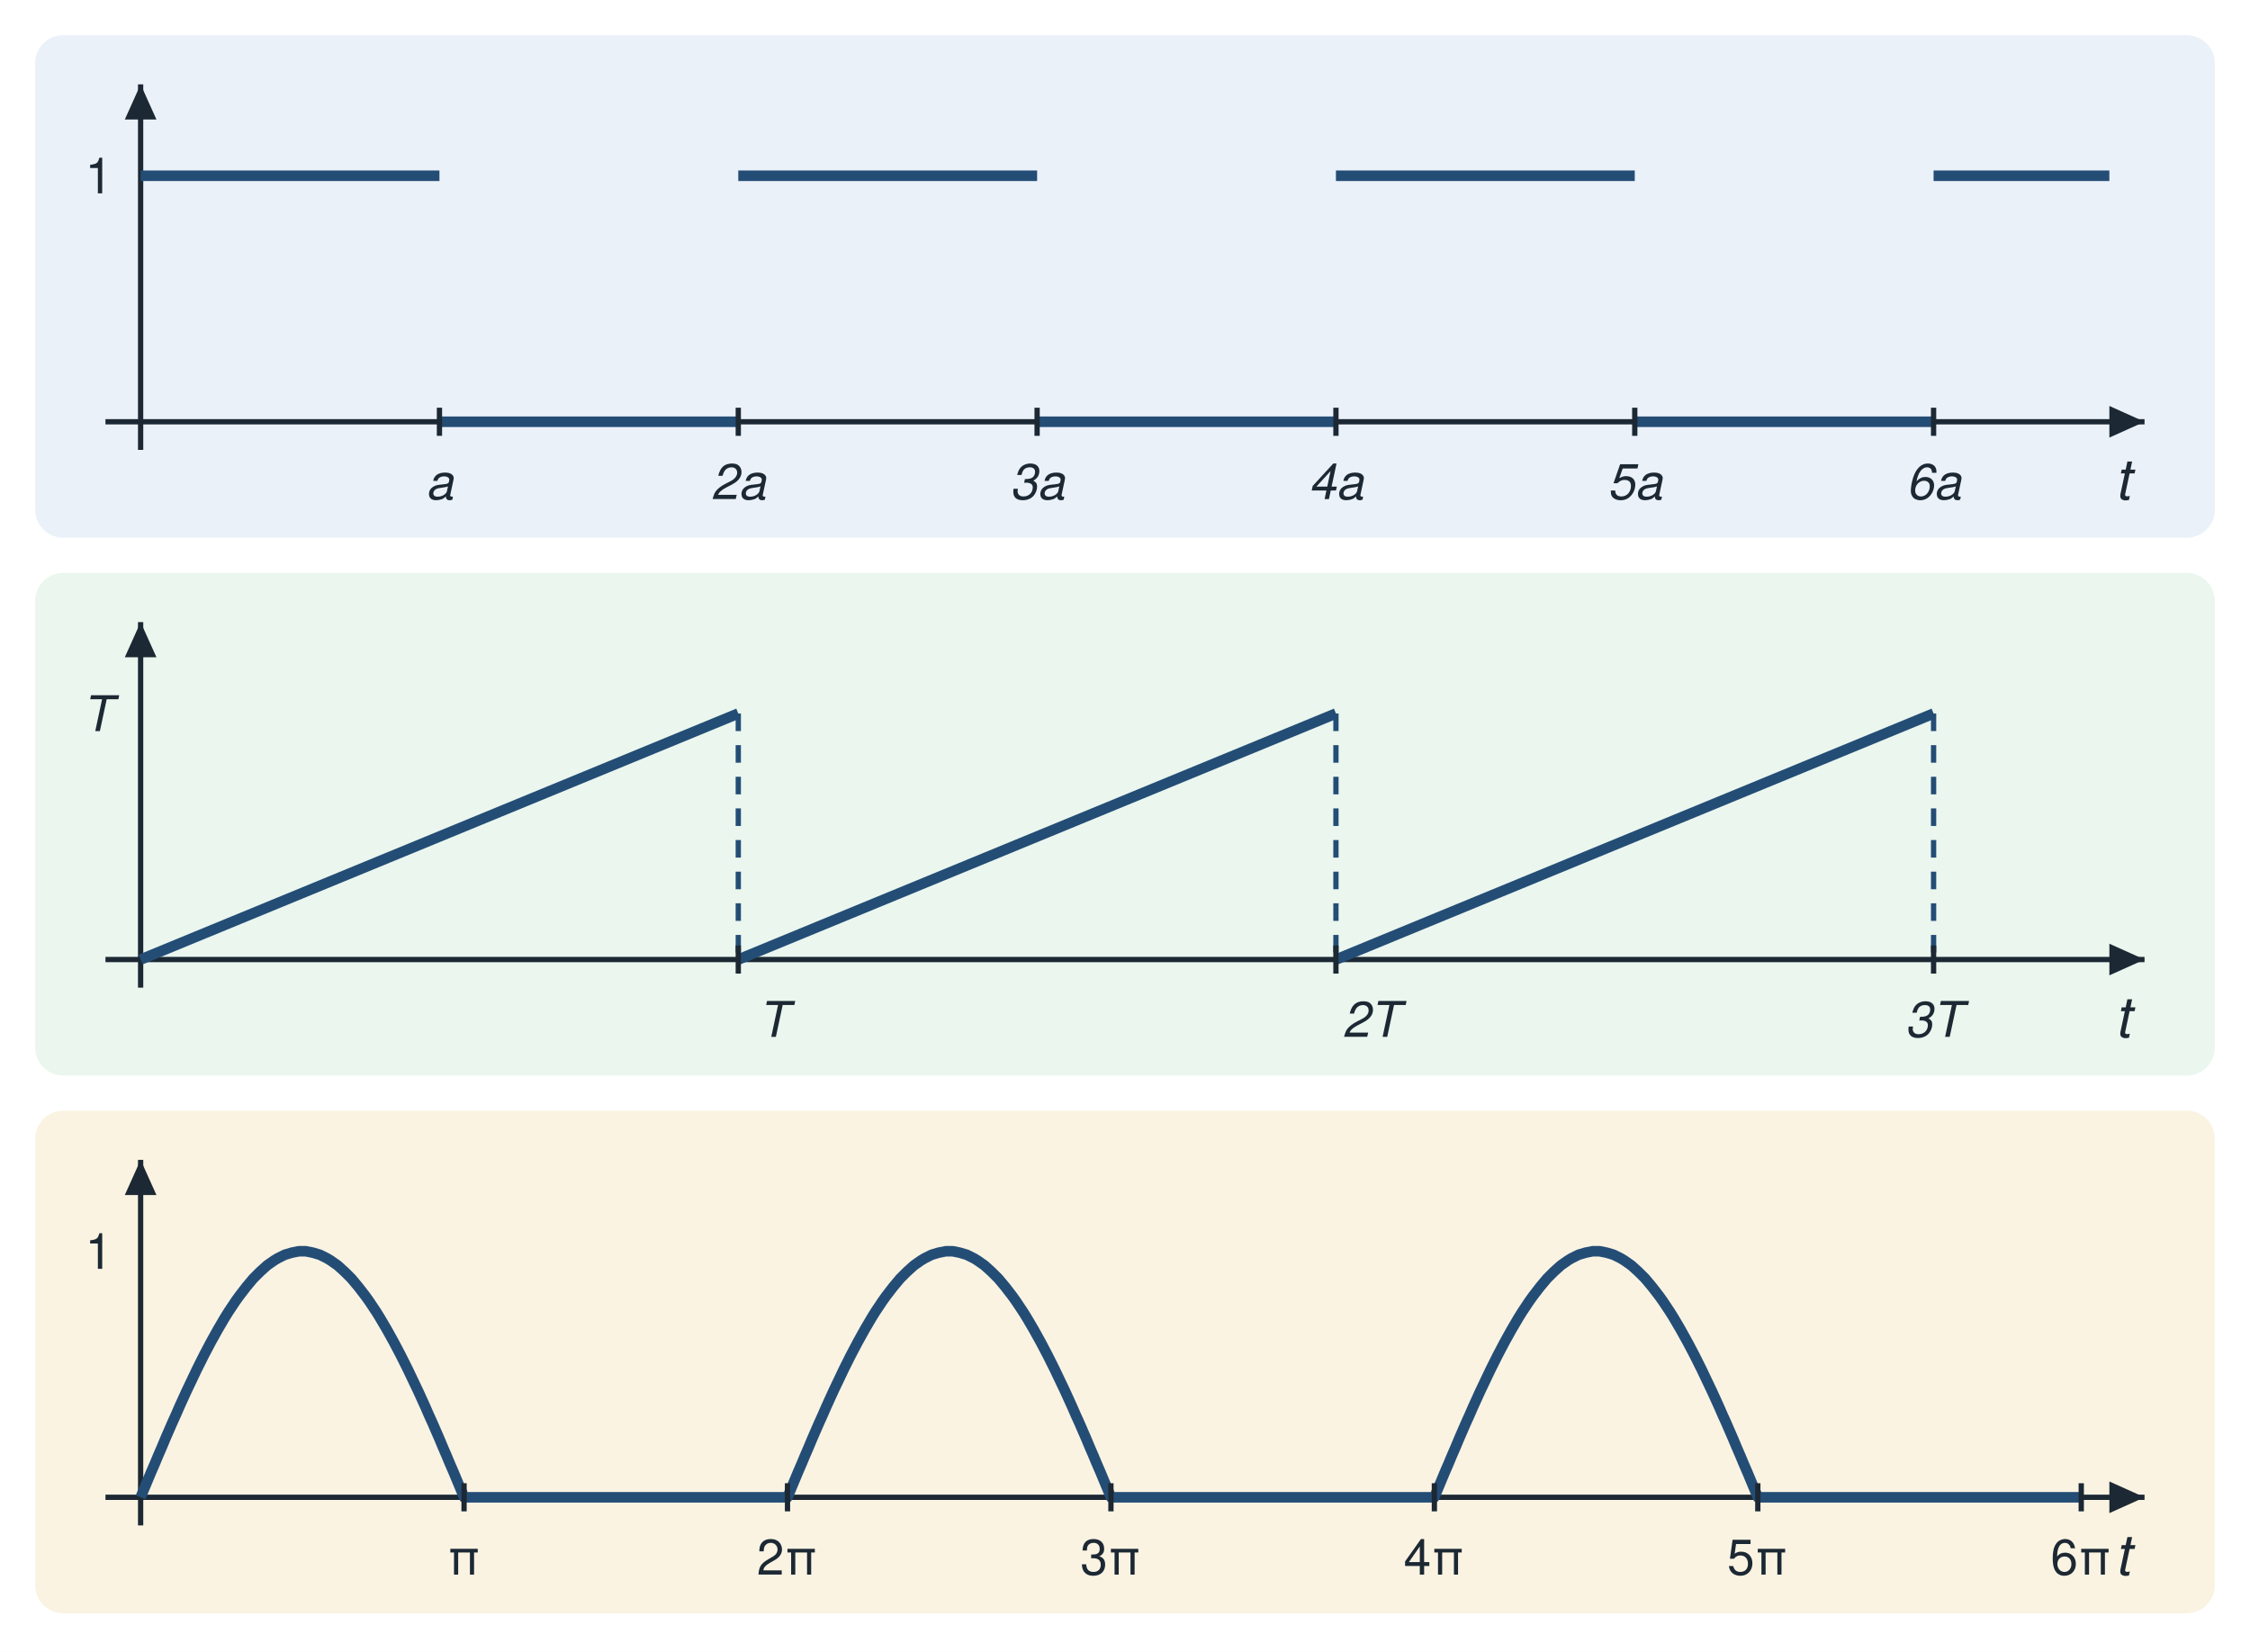
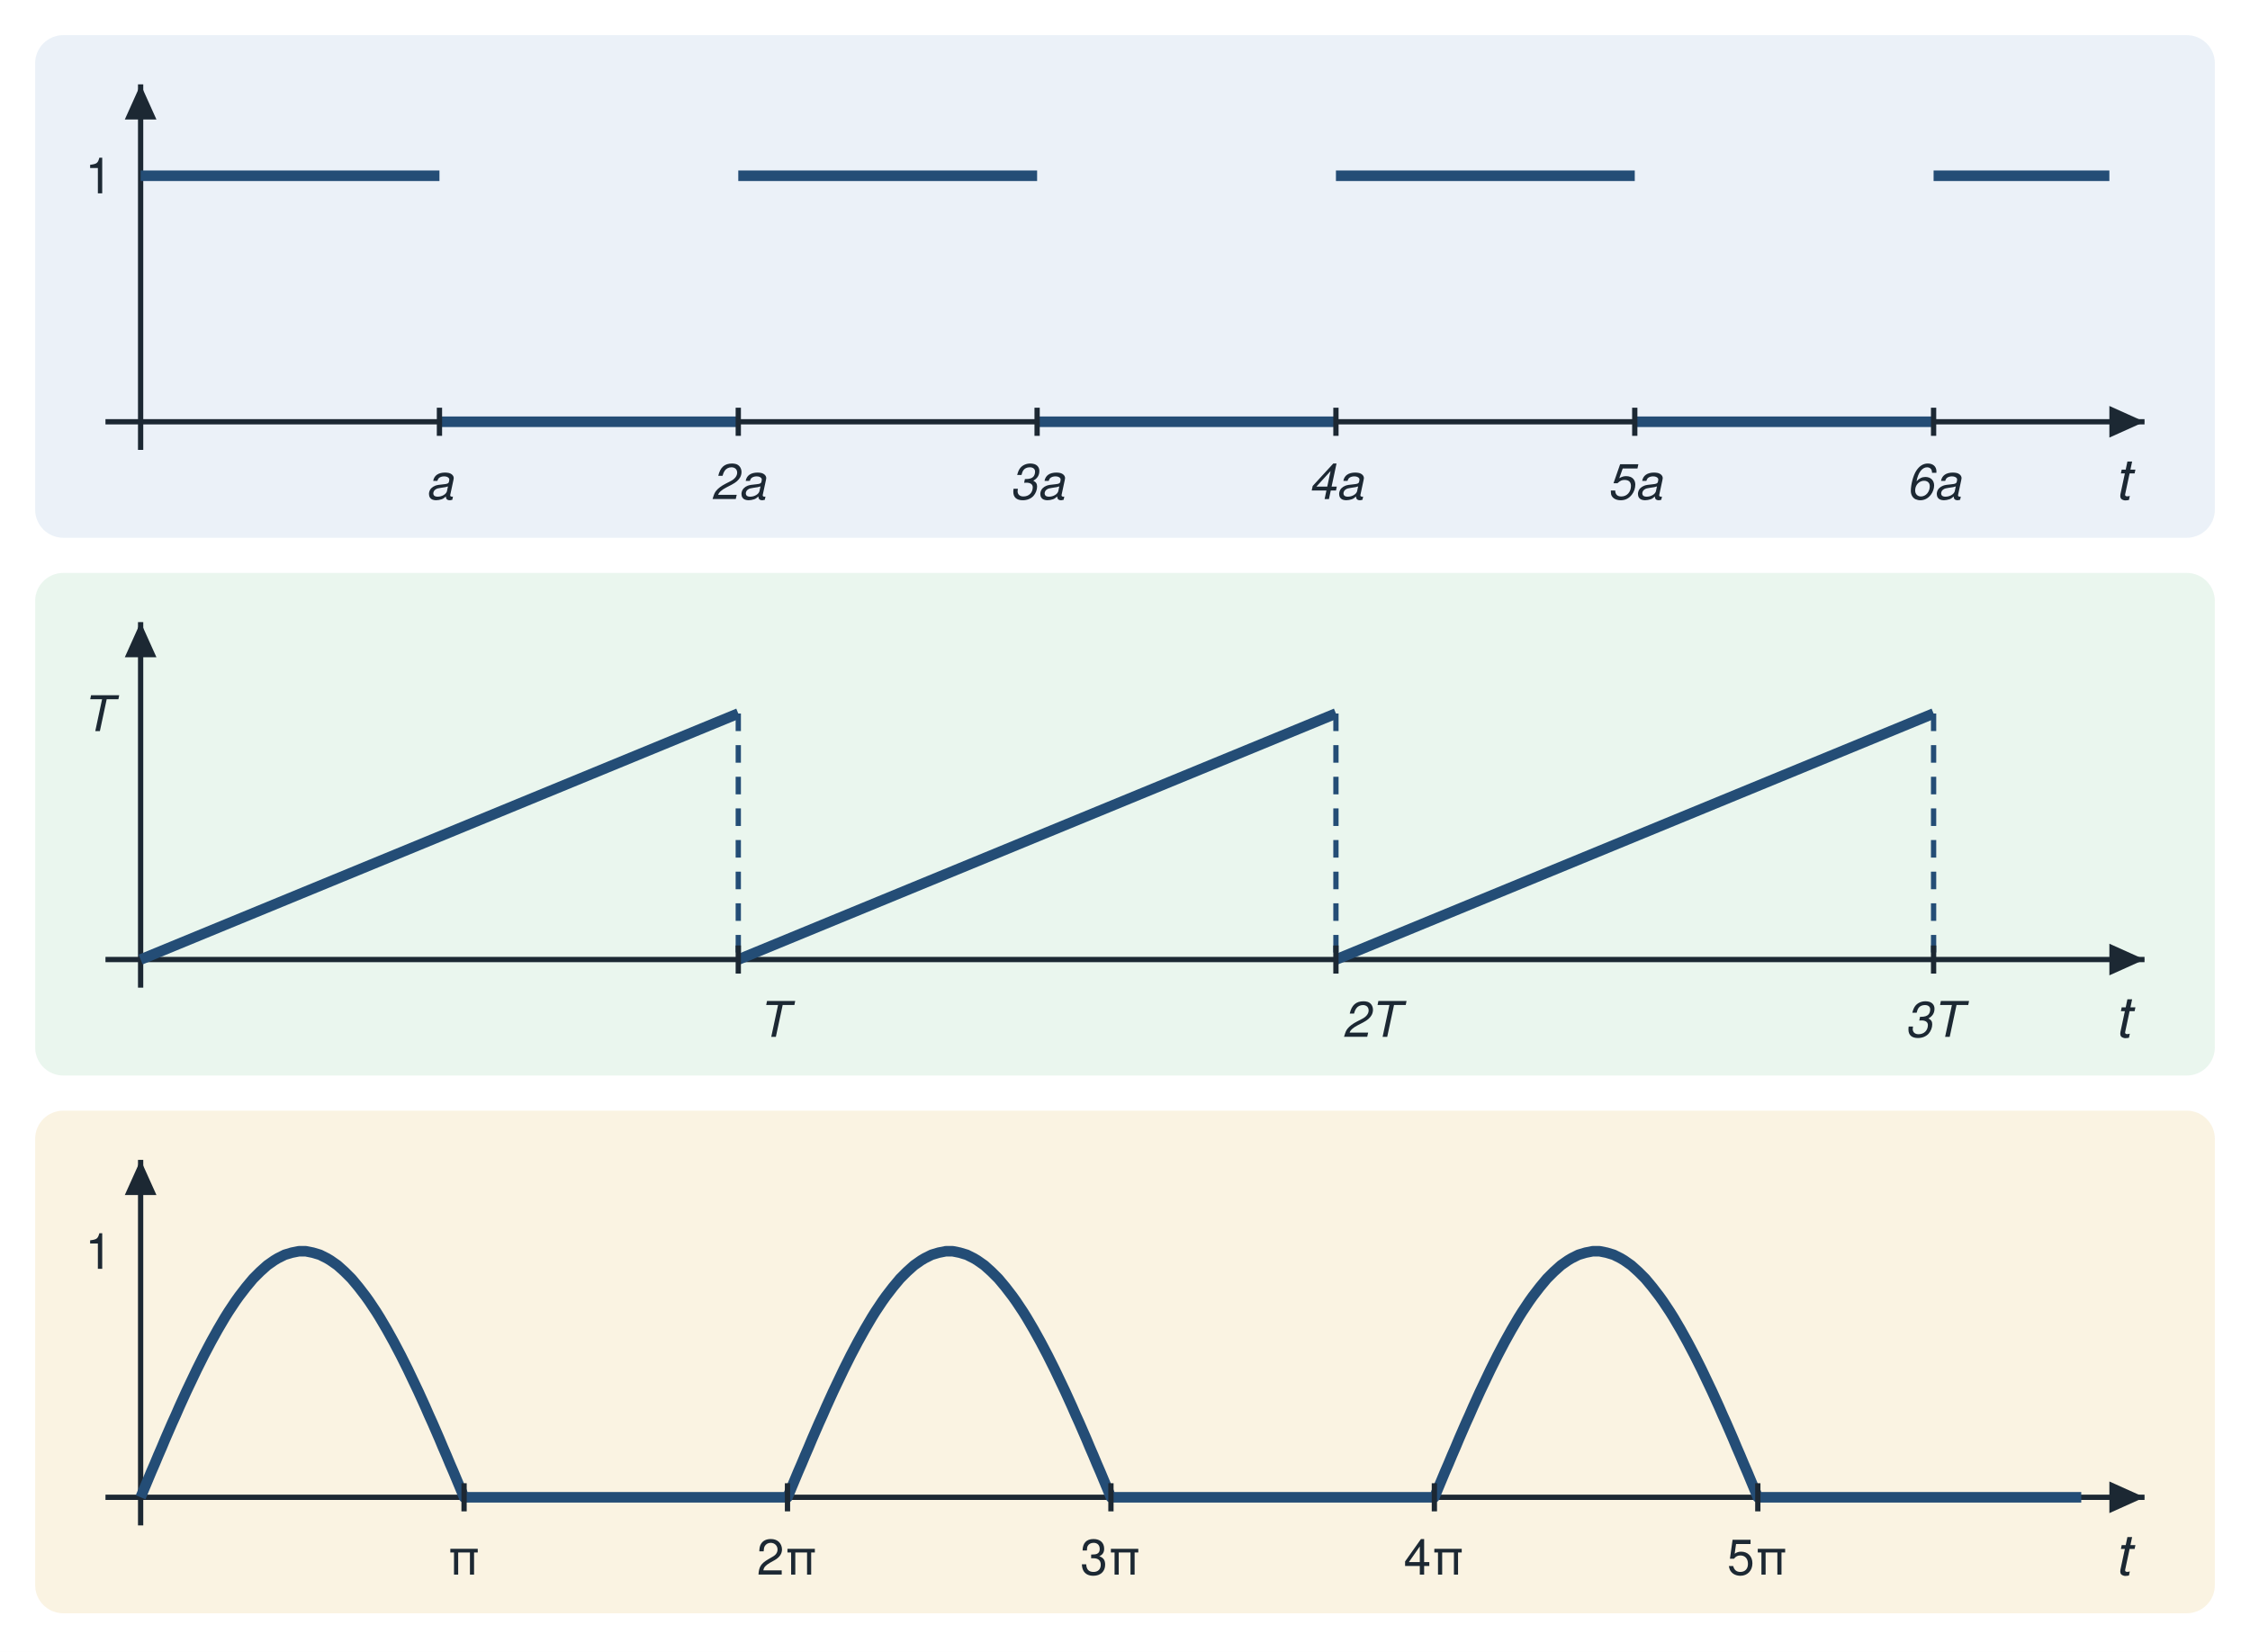
<svg xmlns="http://www.w3.org/2000/svg" width="640" height="470" viewBox="0 0 640 470">
  <rect x="0" y="0" width="640" height="470" fill="#ffffff" />
  <rect x="10" y="10" width="620" height="143" rx="8" fill="#dde8f3" opacity="0.6" />
  <line x1="30.0" y1="120.0" x2="610.0" y2="120.0" stroke="#1c2833" stroke-width="1.5" />
  <polygon points="610.0,120.0 600.0,115.5 600.0,124.5" fill="#1c2833" />
  <line x1="40.0" y1="128.0" x2="40.0" y2="24.0" stroke="#1c2833" stroke-width="1.5" />
  <polygon points="40.0,24.0 35.5,34.0 44.5,34.0" fill="#1c2833" />
  <text x="606.0" y="142.0" font-family="Helvetica, Arial, sans-serif" font-size="16" text-anchor="end" fill="#1c2833" font-style="italic">t</text>
  <path d="M40.0,50.0 L125.0,50.0" fill="none" stroke="#244d76" stroke-width="3" stroke-linejoin="round" />
  <path d="M125.0,120.0 L210.0,120.0" fill="none" stroke="#244d76" stroke-width="3" stroke-linejoin="round" />
  <path d="M210.0,50.0 L295.0,50.0" fill="none" stroke="#244d76" stroke-width="3" stroke-linejoin="round" />
  <path d="M295.0,120.0 L380.0,120.0" fill="none" stroke="#244d76" stroke-width="3" stroke-linejoin="round" />
  <path d="M380.0,50.0 L465.0,50.0" fill="none" stroke="#244d76" stroke-width="3" stroke-linejoin="round" />
  <path d="M465.0,120.0 L550.0,120.0" fill="none" stroke="#244d76" stroke-width="3" stroke-linejoin="round" />
  <path d="M550.0,50.0 L600.0,50.0" fill="none" stroke="#244d76" stroke-width="3" stroke-linejoin="round" />
  <line x1="125.0" y1="116.0" x2="125.0" y2="124.0" stroke="#1c2833" stroke-width="1.5" />
  <text x="125.0" y="142.0" font-family="Helvetica, Arial, sans-serif" font-size="14" text-anchor="middle" fill="#1c2833" font-style="italic">a</text>
  <line x1="210.0" y1="116.0" x2="210.0" y2="124.0" stroke="#1c2833" stroke-width="1.5" />
  <text x="210.0" y="142.0" font-family="Helvetica, Arial, sans-serif" font-size="14" text-anchor="middle" fill="#1c2833" font-style="italic">2a</text>
  <line x1="295.0" y1="116.0" x2="295.0" y2="124.0" stroke="#1c2833" stroke-width="1.5" />
  <text x="295.0" y="142.0" font-family="Helvetica, Arial, sans-serif" font-size="14" text-anchor="middle" fill="#1c2833" font-style="italic">3a</text>
  <line x1="380.0" y1="116.0" x2="380.0" y2="124.0" stroke="#1c2833" stroke-width="1.5" />
  <text x="380.0" y="142.0" font-family="Helvetica, Arial, sans-serif" font-size="14" text-anchor="middle" fill="#1c2833" font-style="italic">4a</text>
  <line x1="465.0" y1="116.0" x2="465.0" y2="124.0" stroke="#1c2833" stroke-width="1.5" />
  <text x="465.0" y="142.0" font-family="Helvetica, Arial, sans-serif" font-size="14" text-anchor="middle" fill="#1c2833" font-style="italic">5a</text>
  <line x1="550.0" y1="116.0" x2="550.0" y2="124.0" stroke="#1c2833" stroke-width="1.5" />
  <text x="550.0" y="142.0" font-family="Helvetica, Arial, sans-serif" font-size="14" text-anchor="middle" fill="#1c2833" font-style="italic">6a</text>
  <text x="32.0" y="55.0" font-family="Helvetica, Arial, sans-serif" font-size="14" text-anchor="end" fill="#1c2833">1</text>
  <rect x="10" y="163" width="620" height="143" rx="8" fill="#dcf0e3" opacity="0.6" />
  <line x1="30.0" y1="273.0" x2="610.0" y2="273.0" stroke="#1c2833" stroke-width="1.5" />
  <polygon points="610.0,273.0 600.0,268.5 600.0,277.5" fill="#1c2833" />
  <line x1="40.0" y1="281.0" x2="40.0" y2="177.0" stroke="#1c2833" stroke-width="1.5" />
  <polygon points="40.0,177.0 35.5,187.0 44.5,187.0" fill="#1c2833" />
  <text x="606.0" y="295.0" font-family="Helvetica, Arial, sans-serif" font-size="16" text-anchor="end" fill="#1c2833" font-style="italic">t</text>
  <path d="M40.0,273.0 L210.0,203.0" fill="none" stroke="#244d76" stroke-width="3" stroke-linejoin="round" />
  <line x1="210.0" y1="203.0" x2="210.0" y2="273.0" stroke="#244d76" stroke-width="1.5" stroke-dasharray="5,4" />
  <path d="M210.0,273.0 L380.0,203.0" fill="none" stroke="#244d76" stroke-width="3" stroke-linejoin="round" />
  <line x1="380.0" y1="203.0" x2="380.0" y2="273.0" stroke="#244d76" stroke-width="1.5" stroke-dasharray="5,4" />
  <path d="M380.0,273.0 L550.0,203.0" fill="none" stroke="#244d76" stroke-width="3" stroke-linejoin="round" />
  <line x1="550.0" y1="203.0" x2="550.0" y2="273.0" stroke="#244d76" stroke-width="1.5" stroke-dasharray="5,4" />
  <line x1="210.0" y1="269.0" x2="210.0" y2="277.0" stroke="#1c2833" stroke-width="1.5" />
  <text x="220.0" y="295.0" font-family="Helvetica, Arial, sans-serif" font-size="14" text-anchor="middle" fill="#1c2833" font-style="italic">T</text>
  <line x1="380.0" y1="269.0" x2="380.0" y2="277.0" stroke="#1c2833" stroke-width="1.5" />
  <text x="390.0" y="295.0" font-family="Helvetica, Arial, sans-serif" font-size="14" text-anchor="middle" fill="#1c2833" font-style="italic">2T</text>
  <line x1="550.0" y1="269.0" x2="550.0" y2="277.0" stroke="#1c2833" stroke-width="1.5" />
  <text x="550.0" y="295.0" font-family="Helvetica, Arial, sans-serif" font-size="14" text-anchor="middle" fill="#1c2833" font-style="italic">3T</text>
  <text x="32.0" y="208.0" font-family="Helvetica, Arial, sans-serif" font-size="14" text-anchor="end" fill="#1c2833" font-style="italic">T</text>
  <rect x="10" y="316" width="620" height="143" rx="8" fill="#f7ebcf" opacity="0.6" />
  <line x1="30.0" y1="426.0" x2="610.0" y2="426.0" stroke="#1c2833" stroke-width="1.5" />
  <polygon points="610.0,426.0 600.0,421.5 600.0,430.5" fill="#1c2833" />
  <line x1="40.0" y1="434.0" x2="40.0" y2="330.0" stroke="#1c2833" stroke-width="1.5" />
  <polygon points="40.0,330.0 35.5,340.0 44.5,340.0" fill="#1c2833" />
  <text x="606.0" y="448.0" font-family="Helvetica, Arial, sans-serif" font-size="16" text-anchor="end" fill="#1c2833" font-style="italic">t</text>
  <path d="M40.0,426.0 L41.0,423.6 L42.0,421.2 L43.0,418.8 L44.0,416.5 L45.0,414.1 L46.0,411.8 L47.0,409.4 L48.0,407.1 L49.0,404.8 L50.0,402.6 L51.0,400.3 L52.0,398.1 L53.0,395.9 L54.0,393.8 L55.0,391.7 L56.0,389.6 L57.0,387.6 L58.0,385.6 L59.0,383.7 L60.0,381.8 L61.0,380.0 L62.0,378.2 L63.0,376.5 L64.0,374.8 L65.0,373.2 L66.0,371.7 L67.0,370.2 L68.0,368.8 L69.0,367.5 L70.0,366.2 L71.0,365.0 L72.0,363.8 L73.0,362.8 L74.0,361.8 L75.0,360.9 L76.0,360.0 L77.0,359.3 L78.0,358.6 L79.0,358.0 L80.0,357.5 L81.0,357.0 L82.0,356.7 L83.0,356.4 L84.0,356.2 L85.0,356.0 L86.0,356.0 L87.0,356.0 L88.0,356.2 L89.0,356.4 L90.0,356.7 L91.0,357.0 L92.0,357.5 L93.0,358.0 L94.0,358.6 L95.0,359.3 L96.0,360.0 L97.0,360.9 L98.0,361.8 L99.0,362.8 L100.0,363.8 L101.0,365.0 L102.0,366.2 L103.0,367.5 L104.0,368.8 L105.0,370.2 L106.0,371.7 L107.0,373.2 L108.0,374.8 L109.0,376.5 L110.0,378.2 L111.0,380.0 L112.0,381.8 L113.0,383.7 L114.0,385.6 L115.0,387.6 L116.0,389.6 L117.0,391.7 L118.0,393.8 L119.0,395.9 L120.0,398.1 L121.0,400.3 L122.0,402.6 L123.0,404.8 L124.0,407.1 L125.0,409.4 L126.0,411.8 L127.0,414.1 L128.0,416.5 L129.0,418.8 L130.0,421.2 L131.0,423.6 L132.0,426.0 L133.0,426.0 L134.0,426.0 L135.0,426.0 L136.0,426.0 L137.0,426.0 L138.0,426.0 L139.0,426.0 L140.0,426.0 L141.0,426.0 L142.0,426.0 L143.0,426.0 L144.0,426.0 L145.0,426.0 L146.0,426.0 L147.0,426.0 L148.0,426.0 L149.0,426.0 L150.0,426.0 L151.0,426.0 L152.0,426.0 L153.0,426.0 L154.0,426.0 L155.0,426.0 L156.0,426.0 L157.0,426.0 L158.0,426.0 L159.0,426.0 L160.0,426.0 L161.0,426.0 L162.0,426.0 L163.0,426.0 L164.0,426.0 L165.0,426.0 L166.0,426.0 L167.0,426.0 L168.0,426.0 L169.0,426.0 L170.0,426.0 L171.0,426.0 L172.0,426.0 L173.0,426.0 L174.0,426.0 L175.0,426.0 L176.0,426.0 L177.0,426.0 L178.0,426.0 L179.0,426.0 L180.0,426.0 L181.0,426.0 L182.0,426.0 L183.0,426.0 L184.0,426.0 L185.0,426.0 L186.0,426.0 L187.0,426.0 L188.0,426.0 L189.0,426.0 L190.0,426.0 L191.0,426.0 L192.0,426.0 L193.0,426.0 L194.0,426.0 L195.0,426.0 L196.0,426.0 L197.0,426.0 L198.0,426.0 L199.0,426.0 L200.0,426.0 L201.0,426.0 L202.0,426.0 L203.0,426.0 L204.0,426.0 L205.0,426.0 L206.0,426.0 L207.0,426.0 L208.0,426.0 L209.0,426.0 L210.0,426.0 L211.0,426.0 L212.0,426.0 L213.0,426.0 L214.0,426.0 L215.0,426.0 L216.0,426.0 L217.0,426.0 L218.0,426.0 L219.0,426.0 L220.0,426.0 L221.0,426.0 L222.0,426.0 L223.0,426.0 L224.0,426.0 L225.0,423.6 L226.0,421.2 L227.0,418.8 L228.0,416.5 L229.0,414.1 L230.0,411.8 L231.0,409.4 L232.0,407.1 L233.0,404.8 L234.0,402.6 L235.0,400.3 L236.0,398.1 L237.0,395.9 L238.0,393.8 L239.0,391.7 L240.0,389.6 L241.0,387.6 L242.0,385.6 L243.0,383.7 L244.0,381.8 L245.0,380.0 L246.0,378.2 L247.0,376.5 L248.0,374.8 L249.0,373.2 L250.0,371.7 L251.0,370.2 L252.0,368.8 L253.0,367.5 L254.0,366.2 L255.0,365.0 L256.0,363.8 L257.0,362.8 L258.0,361.8 L259.0,360.9 L260.0,360.0 L261.0,359.3 L262.0,358.6 L263.0,358.0 L264.0,357.5 L265.0,357.0 L266.0,356.7 L267.0,356.4 L268.0,356.2 L269.0,356.0 L270.0,356.0 L271.0,356.0 L272.0,356.2 L273.0,356.4 L274.0,356.7 L275.0,357.0 L276.0,357.5 L277.0,358.0 L278.0,358.6 L279.0,359.3 L280.0,360.0 L281.0,360.9 L282.0,361.8 L283.0,362.8 L284.0,363.8 L285.0,365.0 L286.0,366.2 L287.0,367.5 L288.0,368.8 L289.0,370.2 L290.0,371.7 L291.0,373.2 L292.0,374.8 L293.0,376.5 L294.0,378.2 L295.0,380.0 L296.0,381.8 L297.0,383.7 L298.0,385.6 L299.0,387.6 L300.0,389.6 L301.0,391.7 L302.0,393.8 L303.0,395.9 L304.0,398.1 L305.0,400.3 L306.0,402.6 L307.0,404.8 L308.0,407.1 L309.0,409.4 L310.0,411.8 L311.0,414.1 L312.0,416.5 L313.0,418.8 L314.0,421.2 L315.0,423.6 L316.0,426.0 L317.0,426.0 L318.0,426.0 L319.0,426.0 L320.0,426.0 L321.0,426.0 L322.0,426.0 L323.0,426.0 L324.0,426.0 L325.0,426.0 L326.0,426.0 L327.0,426.0 L328.0,426.0 L329.0,426.0 L330.0,426.0 L331.0,426.0 L332.0,426.0 L333.0,426.0 L334.0,426.0 L335.0,426.0 L336.0,426.0 L337.0,426.0 L338.0,426.0 L339.0,426.0 L340.0,426.0 L341.0,426.0 L342.0,426.0 L343.0,426.0 L344.0,426.0 L345.0,426.0 L346.0,426.0 L347.0,426.0 L348.0,426.0 L349.0,426.0 L350.0,426.0 L351.0,426.0 L352.0,426.0 L353.0,426.0 L354.0,426.0 L355.0,426.0 L356.0,426.0 L357.0,426.0 L358.0,426.0 L359.0,426.0 L360.0,426.0 L361.0,426.0 L362.0,426.0 L363.0,426.0 L364.0,426.0 L365.0,426.0 L366.0,426.0 L367.0,426.0 L368.0,426.0 L369.0,426.0 L370.0,426.0 L371.0,426.0 L372.0,426.0 L373.0,426.0 L374.0,426.0 L375.0,426.0 L376.0,426.0 L377.0,426.0 L378.0,426.0 L379.0,426.0 L380.0,426.0 L381.0,426.0 L382.0,426.0 L383.0,426.0 L384.0,426.0 L385.0,426.0 L386.0,426.0 L387.0,426.0 L388.0,426.0 L389.0,426.0 L390.0,426.0 L391.0,426.0 L392.0,426.0 L393.0,426.0 L394.0,426.0 L395.0,426.0 L396.0,426.0 L397.0,426.0 L398.0,426.0 L399.0,426.0 L400.0,426.0 L401.0,426.0 L402.0,426.0 L403.0,426.0 L404.0,426.0 L405.0,426.0 L406.0,426.0 L407.0,426.0 L408.0,426.0 L409.0,423.6 L410.0,421.2 L411.0,418.8 L412.0,416.5 L413.0,414.1 L414.0,411.8 L415.0,409.4 L416.0,407.1 L417.0,404.8 L418.0,402.6 L419.0,400.3 L420.0,398.1 L421.0,395.9 L422.0,393.8 L423.0,391.7 L424.0,389.6 L425.0,387.6 L426.0,385.6 L427.0,383.7 L428.0,381.8 L429.0,380.0 L430.0,378.2 L431.0,376.5 L432.0,374.8 L433.0,373.2 L434.0,371.7 L435.0,370.2 L436.0,368.8 L437.0,367.5 L438.0,366.2 L439.0,365.0 L440.0,363.8 L441.0,362.8 L442.0,361.8 L443.0,360.9 L444.0,360.0 L445.0,359.3 L446.0,358.6 L447.0,358.0 L448.0,357.5 L449.0,357.0 L450.0,356.7 L451.0,356.4 L452.0,356.2 L453.0,356.0 L454.0,356.0 L455.0,356.0 L456.0,356.2 L457.0,356.4 L458.0,356.7 L459.0,357.0 L460.0,357.5 L461.0,358.0 L462.0,358.6 L463.0,359.3 L464.0,360.0 L465.0,360.9 L466.0,361.8 L467.0,362.8 L468.0,363.8 L469.0,365.0 L470.0,366.2 L471.0,367.5 L472.0,368.8 L473.0,370.2 L474.0,371.7 L475.0,373.2 L476.0,374.8 L477.0,376.5 L478.0,378.2 L479.0,380.0 L480.0,381.8 L481.0,383.7 L482.0,385.6 L483.0,387.6 L484.0,389.6 L485.0,391.7 L486.0,393.8 L487.0,395.9 L488.0,398.1 L489.0,400.3 L490.0,402.6 L491.0,404.8 L492.0,407.1 L493.0,409.4 L494.0,411.8 L495.0,414.1 L496.0,416.5 L497.0,418.8 L498.0,421.2 L499.0,423.6 L500.0,426.0 L501.0,426.0 L502.0,426.0 L503.0,426.0 L504.0,426.0 L505.0,426.0 L506.0,426.0 L507.0,426.0 L508.0,426.0 L509.0,426.0 L510.0,426.0 L511.0,426.0 L512.0,426.0 L513.0,426.0 L514.0,426.0 L515.0,426.0 L516.0,426.0 L517.0,426.0 L518.0,426.0 L519.0,426.0 L520.0,426.0 L521.0,426.0 L522.0,426.0 L523.0,426.0 L524.0,426.0 L525.0,426.0 L526.0,426.0 L527.0,426.0 L528.0,426.0 L529.0,426.0 L530.0,426.0 L531.0,426.0 L532.0,426.0 L533.0,426.0 L534.0,426.0 L535.0,426.0 L536.0,426.0 L537.0,426.0 L538.0,426.0 L539.0,426.0 L540.0,426.0 L541.0,426.0 L542.0,426.0 L543.0,426.0 L544.0,426.0 L545.0,426.0 L546.0,426.0 L547.0,426.0 L548.0,426.0 L549.0,426.0 L550.0,426.0 L551.0,426.0 L552.0,426.0 L553.0,426.0 L554.0,426.0 L555.0,426.0 L556.0,426.0 L557.0,426.0 L558.0,426.0 L559.0,426.0 L560.0,426.0 L561.0,426.0 L562.0,426.0 L563.0,426.0 L564.0,426.0 L565.0,426.0 L566.0,426.0 L567.0,426.0 L568.0,426.0 L569.0,426.0 L570.0,426.0 L571.0,426.0 L572.0,426.0 L573.0,426.0 L574.0,426.0 L575.0,426.0 L576.0,426.0 L577.0,426.0 L578.0,426.0 L579.0,426.0 L580.0,426.0 L581.0,426.0 L582.0,426.0 L583.0,426.0 L584.0,426.0 L585.0,426.0 L586.0,426.0 L587.0,426.0 L588.0,426.0 L589.0,426.0 L590.0,426.0 L591.0,426.0 L592.0,426.0" fill="none" stroke="#244d76" stroke-width="3" stroke-linejoin="round" />
  <line x1="132.0" y1="422.0" x2="132.0" y2="430.0" stroke="#1c2833" stroke-width="1.5" />
  <text x="132.0" y="448.0" font-family="Helvetica, Arial, sans-serif" font-size="14" text-anchor="middle" fill="#1c2833">π</text>
  <line x1="224.0" y1="422.0" x2="224.0" y2="430.0" stroke="#1c2833" stroke-width="1.5" />
  <text x="224.0" y="448.0" font-family="Helvetica, Arial, sans-serif" font-size="14" text-anchor="middle" fill="#1c2833">2π</text>
  <line x1="316.0" y1="422.0" x2="316.0" y2="430.0" stroke="#1c2833" stroke-width="1.5" />
  <text x="316.0" y="448.0" font-family="Helvetica, Arial, sans-serif" font-size="14" text-anchor="middle" fill="#1c2833">3π</text>
  <line x1="408.0" y1="422.0" x2="408.0" y2="430.0" stroke="#1c2833" stroke-width="1.5" />
  <text x="408.0" y="448.0" font-family="Helvetica, Arial, sans-serif" font-size="14" text-anchor="middle" fill="#1c2833">4π</text>
  <line x1="500.0" y1="422.0" x2="500.0" y2="430.0" stroke="#1c2833" stroke-width="1.5" />
  <text x="500.0" y="448.0" font-family="Helvetica, Arial, sans-serif" font-size="14" text-anchor="middle" fill="#1c2833">5π</text>
-   <line x1="592.0" y1="422.0" x2="592.0" y2="430.0" stroke="#1c2833" stroke-width="1.5" />
-   <text x="592.0" y="448.0" font-family="Helvetica, Arial, sans-serif" font-size="14" text-anchor="middle" fill="#1c2833">6π</text>
  <text x="32.0" y="361.0" font-family="Helvetica, Arial, sans-serif" font-size="14" text-anchor="end" fill="#1c2833">1</text>
</svg>
